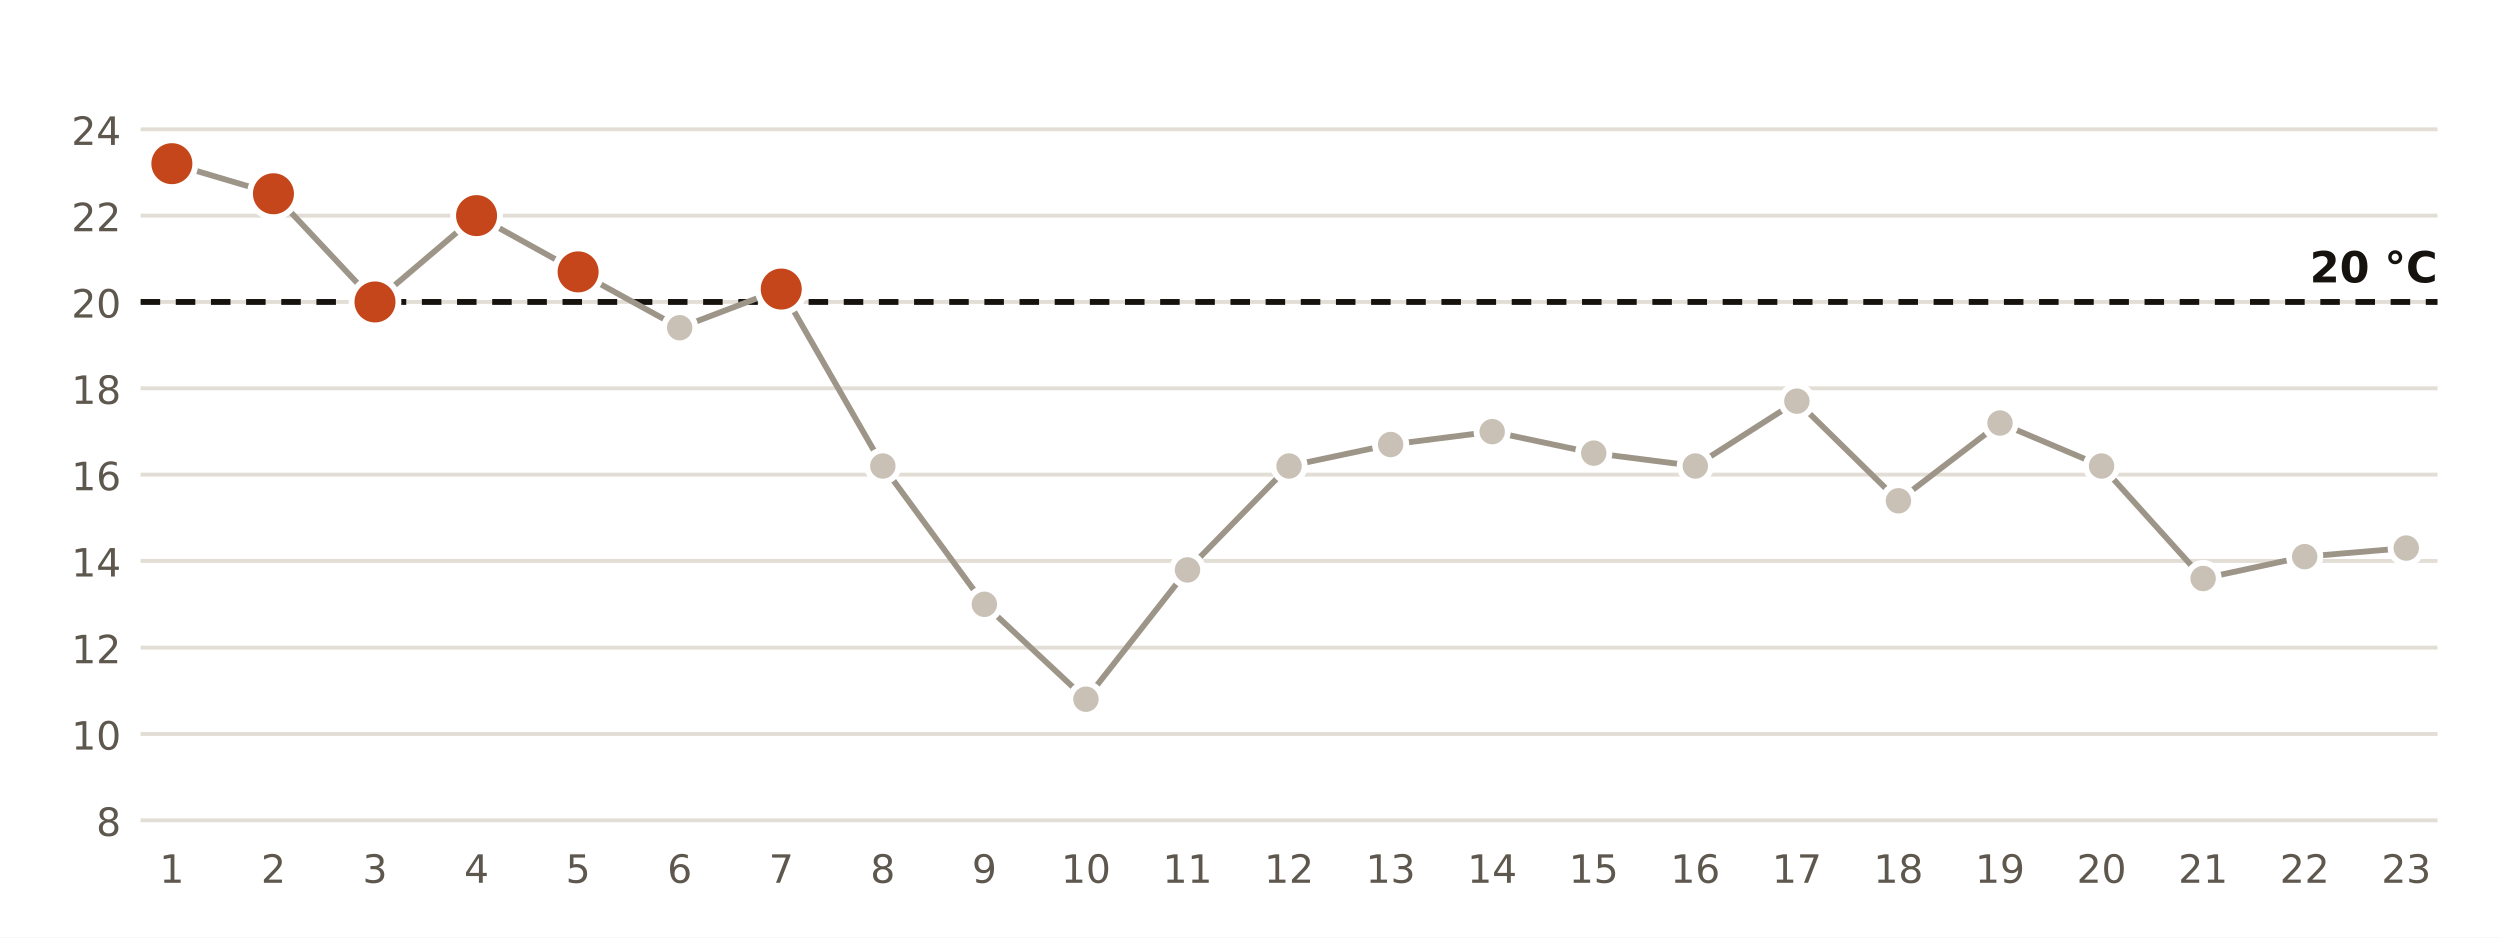
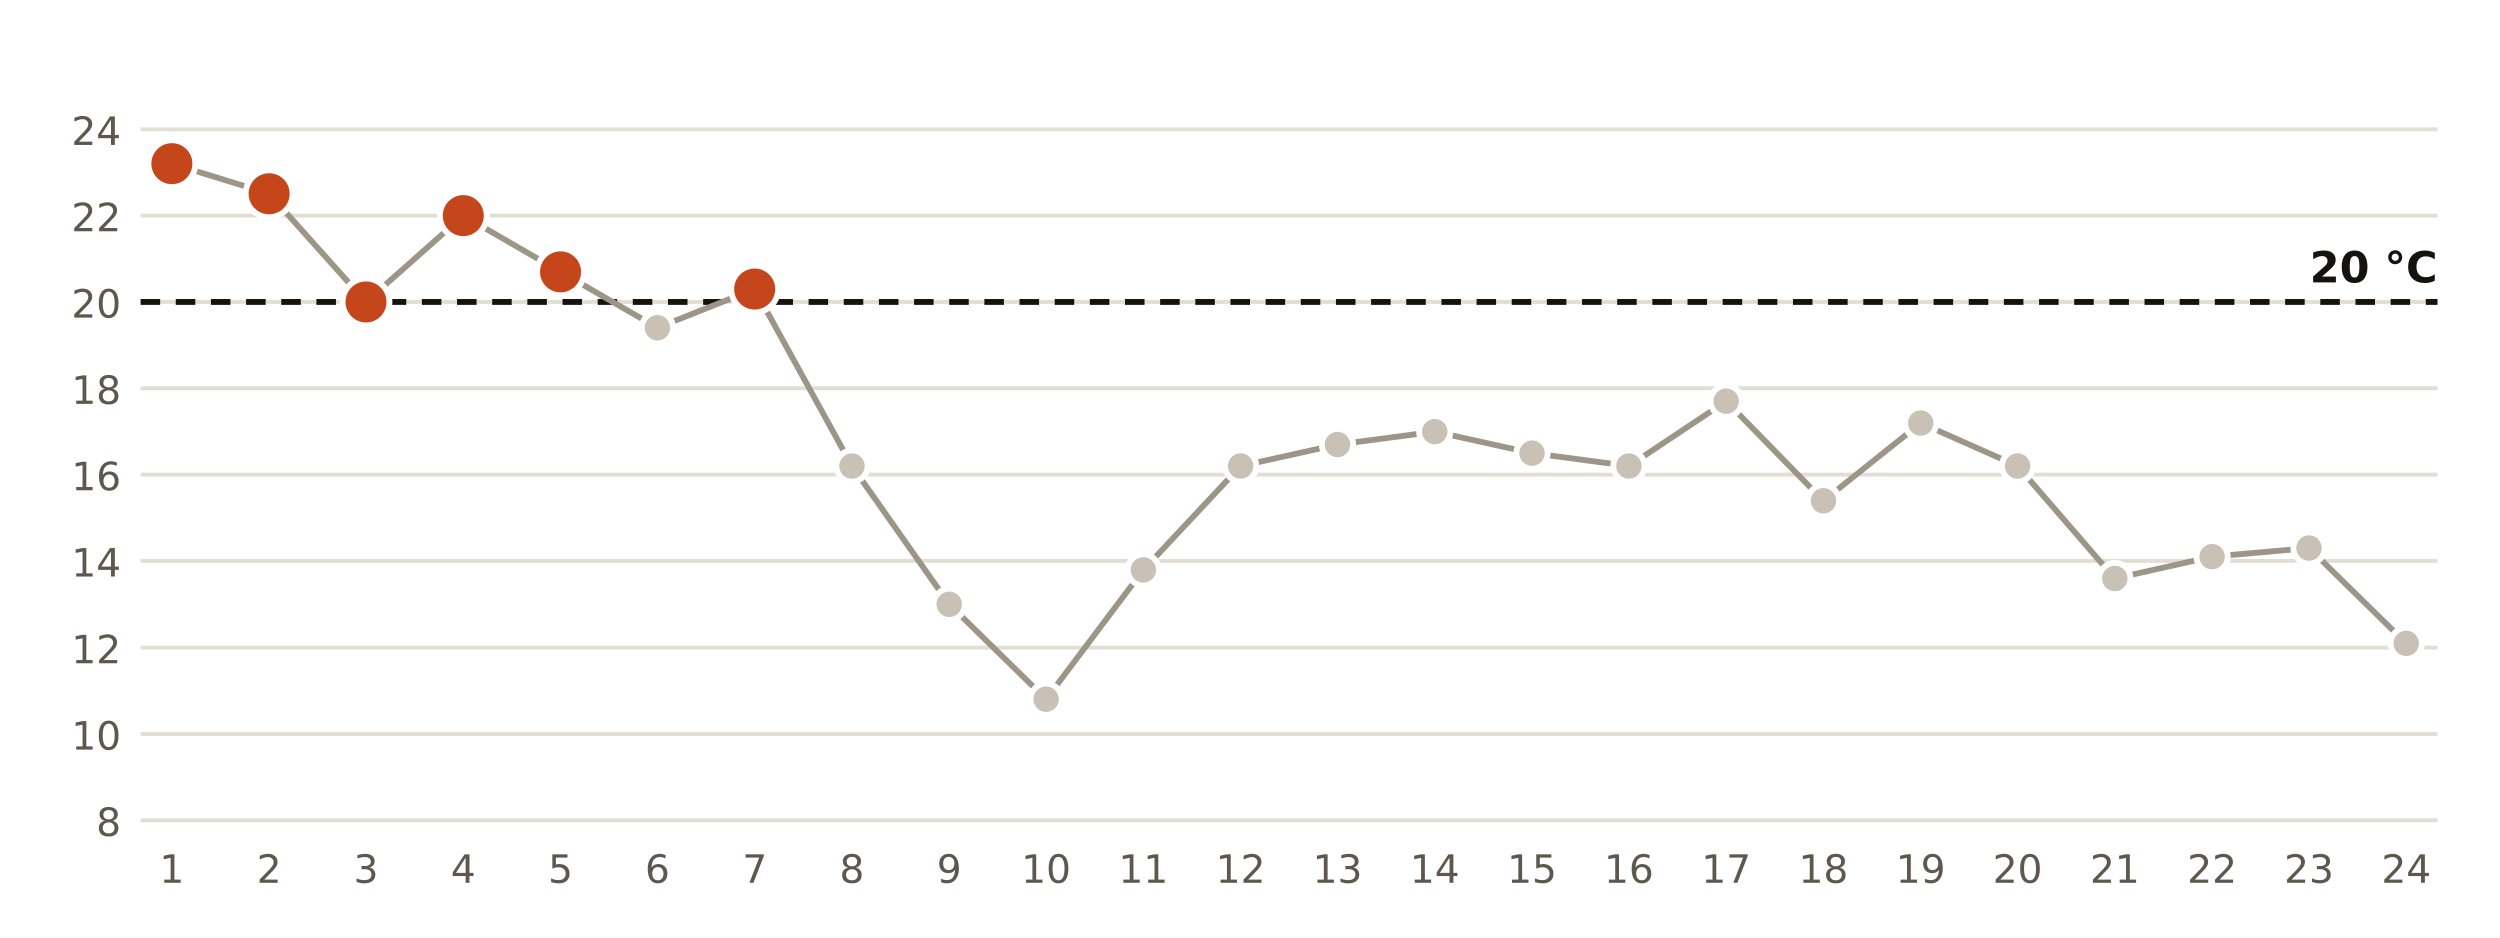
<svg xmlns="http://www.w3.org/2000/svg" viewBox="0 0 640 240" width="640" height="240" role="img" aria-label="Temperatura mínima diaria en la estación de AEMET de Ibiza Aeropuerto">
  <rect width="640" height="240" fill="#FFFFFF" />
  <line x1="36" x2="624" y1="210.0" y2="210.0" stroke="#E3DED5" stroke-width="1" />
  <text x="31.0" y="214.0" font-size="10" fill="#5E574E" text-anchor="end" font-weight="400" font-family="Public Sans, DejaVu Sans, Arial, sans-serif">8</text>
  <line x1="36" x2="624" y1="187.9" y2="187.9" stroke="#E3DED5" stroke-width="1" />
  <text x="31.0" y="191.9" font-size="10" fill="#5E574E" text-anchor="end" font-weight="400" font-family="Public Sans, DejaVu Sans, Arial, sans-serif">10</text>
  <line x1="36" x2="624" y1="165.8" y2="165.8" stroke="#E3DED5" stroke-width="1" />
  <text x="31.0" y="169.8" font-size="10" fill="#5E574E" text-anchor="end" font-weight="400" font-family="Public Sans, DejaVu Sans, Arial, sans-serif">12</text>
  <line x1="36" x2="624" y1="143.6" y2="143.6" stroke="#E3DED5" stroke-width="1" />
  <text x="31.0" y="147.6" font-size="10" fill="#5E574E" text-anchor="end" font-weight="400" font-family="Public Sans, DejaVu Sans, Arial, sans-serif">14</text>
  <line x1="36" x2="624" y1="121.5" y2="121.5" stroke="#E3DED5" stroke-width="1" />
  <text x="31.0" y="125.5" font-size="10" fill="#5E574E" text-anchor="end" font-weight="400" font-family="Public Sans, DejaVu Sans, Arial, sans-serif">16</text>
  <line x1="36" x2="624" y1="99.4" y2="99.4" stroke="#E3DED5" stroke-width="1" />
  <text x="31.0" y="103.4" font-size="10" fill="#5E574E" text-anchor="end" font-weight="400" font-family="Public Sans, DejaVu Sans, Arial, sans-serif">18</text>
  <line x1="36" x2="624" y1="77.3" y2="77.3" stroke="#E3DED5" stroke-width="1" />
  <text x="31.0" y="81.3" font-size="10" fill="#5E574E" text-anchor="end" font-weight="400" font-family="Public Sans, DejaVu Sans, Arial, sans-serif">20</text>
  <line x1="36" x2="624" y1="55.2" y2="55.2" stroke="#E3DED5" stroke-width="1" />
  <text x="31.0" y="59.2" font-size="10" fill="#5E574E" text-anchor="end" font-weight="400" font-family="Public Sans, DejaVu Sans, Arial, sans-serif">22</text>
  <line x1="36" x2="624" y1="33.1" y2="33.1" stroke="#E3DED5" stroke-width="1" />
  <text x="31.0" y="37.1" font-size="10" fill="#5E574E" text-anchor="end" font-weight="400" font-family="Public Sans, DejaVu Sans, Arial, sans-serif">24</text>
  <line x1="36" x2="624" y1="77.3" y2="77.3" stroke="#16130F" stroke-width="1.5" stroke-dasharray="5 4" />
  <text x="624.0" y="72.3" font-size="11" fill="#16130F" text-anchor="end" font-weight="700" font-family="Public Sans, DejaVu Sans, Arial, sans-serif">20 °C</text>
-   <polyline points="44.0,41.9 70.0,49.6 96.0,77.3 122.0,55.2 148.0,69.6 174.0,83.9 200.0,74.0 226.0,119.3 252.0,154.7 278.0,179.0 304.0,145.9 330.0,119.3 356.0,113.8 382.0,110.5 408.0,116.0 434.0,119.3 460.0,102.7 486.0,128.2 512.0,108.3 538.0,119.3 564.0,148.1 590.0,142.5 616.0,140.3" fill="none" stroke="#9E9589" stroke-width="1.5" />
+   <polyline points="44.0,41.9 68.9,49.6 93.7,77.3 118.6,55.2 143.5,69.6 168.3,83.9 193.2,74.0 218.1,119.3 243.0,154.7 267.8,179.0 292.7,145.9 317.6,119.3 342.4,113.8 367.3,110.5 392.2,116.0 417.0,119.3 441.9,102.7 466.8,128.2 491.7,108.3 516.5,119.3 541.4,148.1 566.3,142.5 591.1,140.3 616.0,164.7" fill="none" stroke="#9E9589" stroke-width="1.5" />
  <circle cx="44.0" cy="41.9" r="6" fill="#C4461A" stroke="#FFFFFF" stroke-width="1.5" />
  <text x="44.0" y="226.0" font-size="10" fill="#5E574E" text-anchor="middle" font-weight="400" font-family="Public Sans, DejaVu Sans, Arial, sans-serif">1</text>
-   <circle cx="70.0" cy="49.6" r="6" fill="#C4461A" stroke="#FFFFFF" stroke-width="1.5" />
-   <text x="70.0" y="226.0" font-size="10" fill="#5E574E" text-anchor="middle" font-weight="400" font-family="Public Sans, DejaVu Sans, Arial, sans-serif">2</text>
-   <circle cx="96.0" cy="77.3" r="6" fill="#C4461A" stroke="#FFFFFF" stroke-width="1.5" />
-   <text x="96.0" y="226.0" font-size="10" fill="#5E574E" text-anchor="middle" font-weight="400" font-family="Public Sans, DejaVu Sans, Arial, sans-serif">3</text>
-   <circle cx="122.0" cy="55.2" r="6" fill="#C4461A" stroke="#FFFFFF" stroke-width="1.5" />
-   <text x="122.0" y="226.0" font-size="10" fill="#5E574E" text-anchor="middle" font-weight="400" font-family="Public Sans, DejaVu Sans, Arial, sans-serif">4</text>
-   <circle cx="148.0" cy="69.6" r="6" fill="#C4461A" stroke="#FFFFFF" stroke-width="1.5" />
-   <text x="148.0" y="226.0" font-size="10" fill="#5E574E" text-anchor="middle" font-weight="400" font-family="Public Sans, DejaVu Sans, Arial, sans-serif">5</text>
-   <circle cx="174.0" cy="83.9" r="4" fill="#C9C1B6" stroke="#FFFFFF" stroke-width="1.5" />
-   <text x="174.0" y="226.0" font-size="10" fill="#5E574E" text-anchor="middle" font-weight="400" font-family="Public Sans, DejaVu Sans, Arial, sans-serif">6</text>
-   <circle cx="200.0" cy="74.0" r="6" fill="#C4461A" stroke="#FFFFFF" stroke-width="1.5" />
-   <text x="200.0" y="226.0" font-size="10" fill="#5E574E" text-anchor="middle" font-weight="400" font-family="Public Sans, DejaVu Sans, Arial, sans-serif">7</text>
-   <circle cx="226.0" cy="119.3" r="4" fill="#C9C1B6" stroke="#FFFFFF" stroke-width="1.5" />
-   <text x="226.0" y="226.0" font-size="10" fill="#5E574E" text-anchor="middle" font-weight="400" font-family="Public Sans, DejaVu Sans, Arial, sans-serif">8</text>
-   <circle cx="252.0" cy="154.7" r="4" fill="#C9C1B6" stroke="#FFFFFF" stroke-width="1.5" />
-   <text x="252.0" y="226.0" font-size="10" fill="#5E574E" text-anchor="middle" font-weight="400" font-family="Public Sans, DejaVu Sans, Arial, sans-serif">9</text>
-   <circle cx="278.0" cy="179.0" r="4" fill="#C9C1B6" stroke="#FFFFFF" stroke-width="1.5" />
-   <text x="278.0" y="226.0" font-size="10" fill="#5E574E" text-anchor="middle" font-weight="400" font-family="Public Sans, DejaVu Sans, Arial, sans-serif">10</text>
-   <circle cx="304.0" cy="145.9" r="4" fill="#C9C1B6" stroke="#FFFFFF" stroke-width="1.5" />
-   <text x="304.0" y="226.0" font-size="10" fill="#5E574E" text-anchor="middle" font-weight="400" font-family="Public Sans, DejaVu Sans, Arial, sans-serif">11</text>
-   <circle cx="330.0" cy="119.3" r="4" fill="#C9C1B6" stroke="#FFFFFF" stroke-width="1.5" />
-   <text x="330.0" y="226.0" font-size="10" fill="#5E574E" text-anchor="middle" font-weight="400" font-family="Public Sans, DejaVu Sans, Arial, sans-serif">12</text>
-   <circle cx="356.0" cy="113.8" r="4" fill="#C9C1B6" stroke="#FFFFFF" stroke-width="1.5" />
-   <text x="356.0" y="226.0" font-size="10" fill="#5E574E" text-anchor="middle" font-weight="400" font-family="Public Sans, DejaVu Sans, Arial, sans-serif">13</text>
-   <circle cx="382.0" cy="110.5" r="4" fill="#C9C1B6" stroke="#FFFFFF" stroke-width="1.5" />
-   <text x="382.0" y="226.0" font-size="10" fill="#5E574E" text-anchor="middle" font-weight="400" font-family="Public Sans, DejaVu Sans, Arial, sans-serif">14</text>
-   <circle cx="408.0" cy="116.0" r="4" fill="#C9C1B6" stroke="#FFFFFF" stroke-width="1.5" />
-   <text x="408.0" y="226.0" font-size="10" fill="#5E574E" text-anchor="middle" font-weight="400" font-family="Public Sans, DejaVu Sans, Arial, sans-serif">15</text>
-   <circle cx="434.0" cy="119.3" r="4" fill="#C9C1B6" stroke="#FFFFFF" stroke-width="1.5" />
-   <text x="434.0" y="226.0" font-size="10" fill="#5E574E" text-anchor="middle" font-weight="400" font-family="Public Sans, DejaVu Sans, Arial, sans-serif">16</text>
-   <circle cx="460.0" cy="102.7" r="4" fill="#C9C1B6" stroke="#FFFFFF" stroke-width="1.5" />
-   <text x="460.0" y="226.0" font-size="10" fill="#5E574E" text-anchor="middle" font-weight="400" font-family="Public Sans, DejaVu Sans, Arial, sans-serif">17</text>
-   <circle cx="486.0" cy="128.2" r="4" fill="#C9C1B6" stroke="#FFFFFF" stroke-width="1.5" />
-   <text x="486.0" y="226.0" font-size="10" fill="#5E574E" text-anchor="middle" font-weight="400" font-family="Public Sans, DejaVu Sans, Arial, sans-serif">18</text>
-   <circle cx="512.0" cy="108.3" r="4" fill="#C9C1B6" stroke="#FFFFFF" stroke-width="1.5" />
-   <text x="512.0" y="226.0" font-size="10" fill="#5E574E" text-anchor="middle" font-weight="400" font-family="Public Sans, DejaVu Sans, Arial, sans-serif">19</text>
-   <circle cx="538.0" cy="119.3" r="4" fill="#C9C1B6" stroke="#FFFFFF" stroke-width="1.5" />
-   <text x="538.0" y="226.0" font-size="10" fill="#5E574E" text-anchor="middle" font-weight="400" font-family="Public Sans, DejaVu Sans, Arial, sans-serif">20</text>
-   <circle cx="564.0" cy="148.1" r="4" fill="#C9C1B6" stroke="#FFFFFF" stroke-width="1.5" />
-   <text x="564.0" y="226.0" font-size="10" fill="#5E574E" text-anchor="middle" font-weight="400" font-family="Public Sans, DejaVu Sans, Arial, sans-serif">21</text>
-   <circle cx="590.0" cy="142.5" r="4" fill="#C9C1B6" stroke="#FFFFFF" stroke-width="1.5" />
-   <text x="590.0" y="226.0" font-size="10" fill="#5E574E" text-anchor="middle" font-weight="400" font-family="Public Sans, DejaVu Sans, Arial, sans-serif">22</text>
-   <circle cx="616.0" cy="140.3" r="4" fill="#C9C1B6" stroke="#FFFFFF" stroke-width="1.5" />
-   <text x="616.0" y="226.0" font-size="10" fill="#5E574E" text-anchor="middle" font-weight="400" font-family="Public Sans, DejaVu Sans, Arial, sans-serif">23</text>
+   <circle cx="68.9" cy="49.6" r="6" fill="#C4461A" stroke="#FFFFFF" stroke-width="1.5" />
+   <text x="68.9" y="226.0" font-size="10" fill="#5E574E" text-anchor="middle" font-weight="400" font-family="Public Sans, DejaVu Sans, Arial, sans-serif">2</text>
+   <circle cx="93.7" cy="77.3" r="6" fill="#C4461A" stroke="#FFFFFF" stroke-width="1.5" />
+   <text x="93.7" y="226.0" font-size="10" fill="#5E574E" text-anchor="middle" font-weight="400" font-family="Public Sans, DejaVu Sans, Arial, sans-serif">3</text>
+   <circle cx="118.6" cy="55.2" r="6" fill="#C4461A" stroke="#FFFFFF" stroke-width="1.5" />
+   <text x="118.6" y="226.0" font-size="10" fill="#5E574E" text-anchor="middle" font-weight="400" font-family="Public Sans, DejaVu Sans, Arial, sans-serif">4</text>
+   <circle cx="143.5" cy="69.6" r="6" fill="#C4461A" stroke="#FFFFFF" stroke-width="1.5" />
+   <text x="143.5" y="226.0" font-size="10" fill="#5E574E" text-anchor="middle" font-weight="400" font-family="Public Sans, DejaVu Sans, Arial, sans-serif">5</text>
+   <circle cx="168.3" cy="83.9" r="4" fill="#C9C1B6" stroke="#FFFFFF" stroke-width="1.5" />
+   <text x="168.3" y="226.0" font-size="10" fill="#5E574E" text-anchor="middle" font-weight="400" font-family="Public Sans, DejaVu Sans, Arial, sans-serif">6</text>
+   <circle cx="193.2" cy="74.0" r="6" fill="#C4461A" stroke="#FFFFFF" stroke-width="1.5" />
+   <text x="193.2" y="226.0" font-size="10" fill="#5E574E" text-anchor="middle" font-weight="400" font-family="Public Sans, DejaVu Sans, Arial, sans-serif">7</text>
+   <circle cx="218.1" cy="119.3" r="4" fill="#C9C1B6" stroke="#FFFFFF" stroke-width="1.5" />
+   <text x="218.1" y="226.0" font-size="10" fill="#5E574E" text-anchor="middle" font-weight="400" font-family="Public Sans, DejaVu Sans, Arial, sans-serif">8</text>
+   <circle cx="243.0" cy="154.7" r="4" fill="#C9C1B6" stroke="#FFFFFF" stroke-width="1.5" />
+   <text x="243.0" y="226.0" font-size="10" fill="#5E574E" text-anchor="middle" font-weight="400" font-family="Public Sans, DejaVu Sans, Arial, sans-serif">9</text>
+   <circle cx="267.8" cy="179.0" r="4" fill="#C9C1B6" stroke="#FFFFFF" stroke-width="1.5" />
+   <text x="267.8" y="226.0" font-size="10" fill="#5E574E" text-anchor="middle" font-weight="400" font-family="Public Sans, DejaVu Sans, Arial, sans-serif">10</text>
+   <circle cx="292.7" cy="145.9" r="4" fill="#C9C1B6" stroke="#FFFFFF" stroke-width="1.5" />
+   <text x="292.7" y="226.0" font-size="10" fill="#5E574E" text-anchor="middle" font-weight="400" font-family="Public Sans, DejaVu Sans, Arial, sans-serif">11</text>
+   <circle cx="317.6" cy="119.3" r="4" fill="#C9C1B6" stroke="#FFFFFF" stroke-width="1.5" />
+   <text x="317.6" y="226.0" font-size="10" fill="#5E574E" text-anchor="middle" font-weight="400" font-family="Public Sans, DejaVu Sans, Arial, sans-serif">12</text>
+   <circle cx="342.4" cy="113.8" r="4" fill="#C9C1B6" stroke="#FFFFFF" stroke-width="1.5" />
+   <text x="342.4" y="226.0" font-size="10" fill="#5E574E" text-anchor="middle" font-weight="400" font-family="Public Sans, DejaVu Sans, Arial, sans-serif">13</text>
+   <circle cx="367.3" cy="110.5" r="4" fill="#C9C1B6" stroke="#FFFFFF" stroke-width="1.5" />
+   <text x="367.3" y="226.0" font-size="10" fill="#5E574E" text-anchor="middle" font-weight="400" font-family="Public Sans, DejaVu Sans, Arial, sans-serif">14</text>
+   <circle cx="392.2" cy="116.0" r="4" fill="#C9C1B6" stroke="#FFFFFF" stroke-width="1.5" />
+   <text x="392.2" y="226.0" font-size="10" fill="#5E574E" text-anchor="middle" font-weight="400" font-family="Public Sans, DejaVu Sans, Arial, sans-serif">15</text>
+   <circle cx="417.0" cy="119.3" r="4" fill="#C9C1B6" stroke="#FFFFFF" stroke-width="1.5" />
+   <text x="417.0" y="226.0" font-size="10" fill="#5E574E" text-anchor="middle" font-weight="400" font-family="Public Sans, DejaVu Sans, Arial, sans-serif">16</text>
+   <circle cx="441.9" cy="102.7" r="4" fill="#C9C1B6" stroke="#FFFFFF" stroke-width="1.5" />
+   <text x="441.9" y="226.0" font-size="10" fill="#5E574E" text-anchor="middle" font-weight="400" font-family="Public Sans, DejaVu Sans, Arial, sans-serif">17</text>
+   <circle cx="466.8" cy="128.2" r="4" fill="#C9C1B6" stroke="#FFFFFF" stroke-width="1.5" />
+   <text x="466.8" y="226.0" font-size="10" fill="#5E574E" text-anchor="middle" font-weight="400" font-family="Public Sans, DejaVu Sans, Arial, sans-serif">18</text>
+   <circle cx="491.7" cy="108.3" r="4" fill="#C9C1B6" stroke="#FFFFFF" stroke-width="1.5" />
+   <text x="491.7" y="226.0" font-size="10" fill="#5E574E" text-anchor="middle" font-weight="400" font-family="Public Sans, DejaVu Sans, Arial, sans-serif">19</text>
+   <circle cx="516.5" cy="119.3" r="4" fill="#C9C1B6" stroke="#FFFFFF" stroke-width="1.5" />
+   <text x="516.5" y="226.0" font-size="10" fill="#5E574E" text-anchor="middle" font-weight="400" font-family="Public Sans, DejaVu Sans, Arial, sans-serif">20</text>
+   <circle cx="541.4" cy="148.1" r="4" fill="#C9C1B6" stroke="#FFFFFF" stroke-width="1.5" />
+   <text x="541.4" y="226.0" font-size="10" fill="#5E574E" text-anchor="middle" font-weight="400" font-family="Public Sans, DejaVu Sans, Arial, sans-serif">21</text>
+   <circle cx="566.3" cy="142.5" r="4" fill="#C9C1B6" stroke="#FFFFFF" stroke-width="1.5" />
+   <text x="566.3" y="226.0" font-size="10" fill="#5E574E" text-anchor="middle" font-weight="400" font-family="Public Sans, DejaVu Sans, Arial, sans-serif">22</text>
+   <circle cx="591.1" cy="140.3" r="4" fill="#C9C1B6" stroke="#FFFFFF" stroke-width="1.5" />
+   <text x="591.1" y="226.0" font-size="10" fill="#5E574E" text-anchor="middle" font-weight="400" font-family="Public Sans, DejaVu Sans, Arial, sans-serif">23</text>
+   <circle cx="616.0" cy="164.7" r="4" fill="#C9C1B6" stroke="#FFFFFF" stroke-width="1.5" />
+   <text x="616.0" y="226.0" font-size="10" fill="#5E574E" text-anchor="middle" font-weight="400" font-family="Public Sans, DejaVu Sans, Arial, sans-serif">24</text>
</svg>
